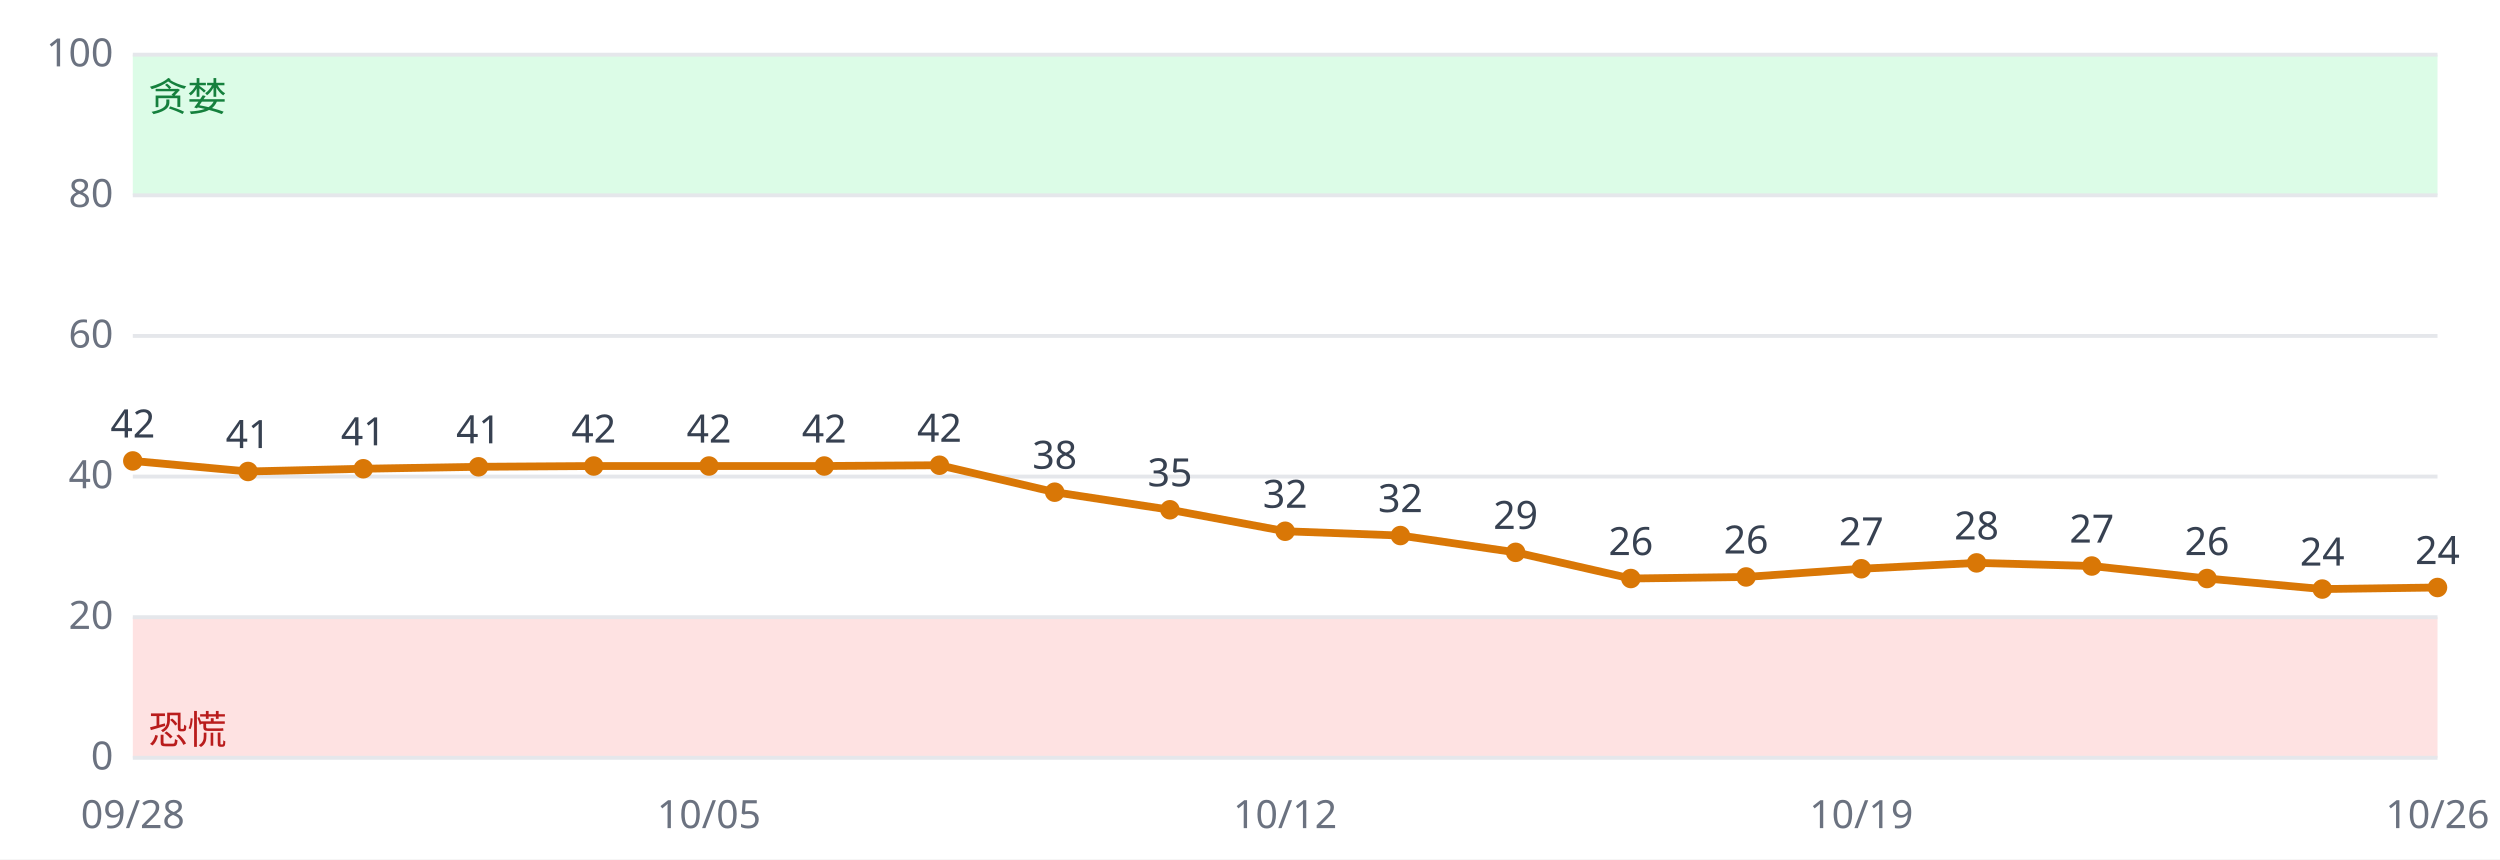
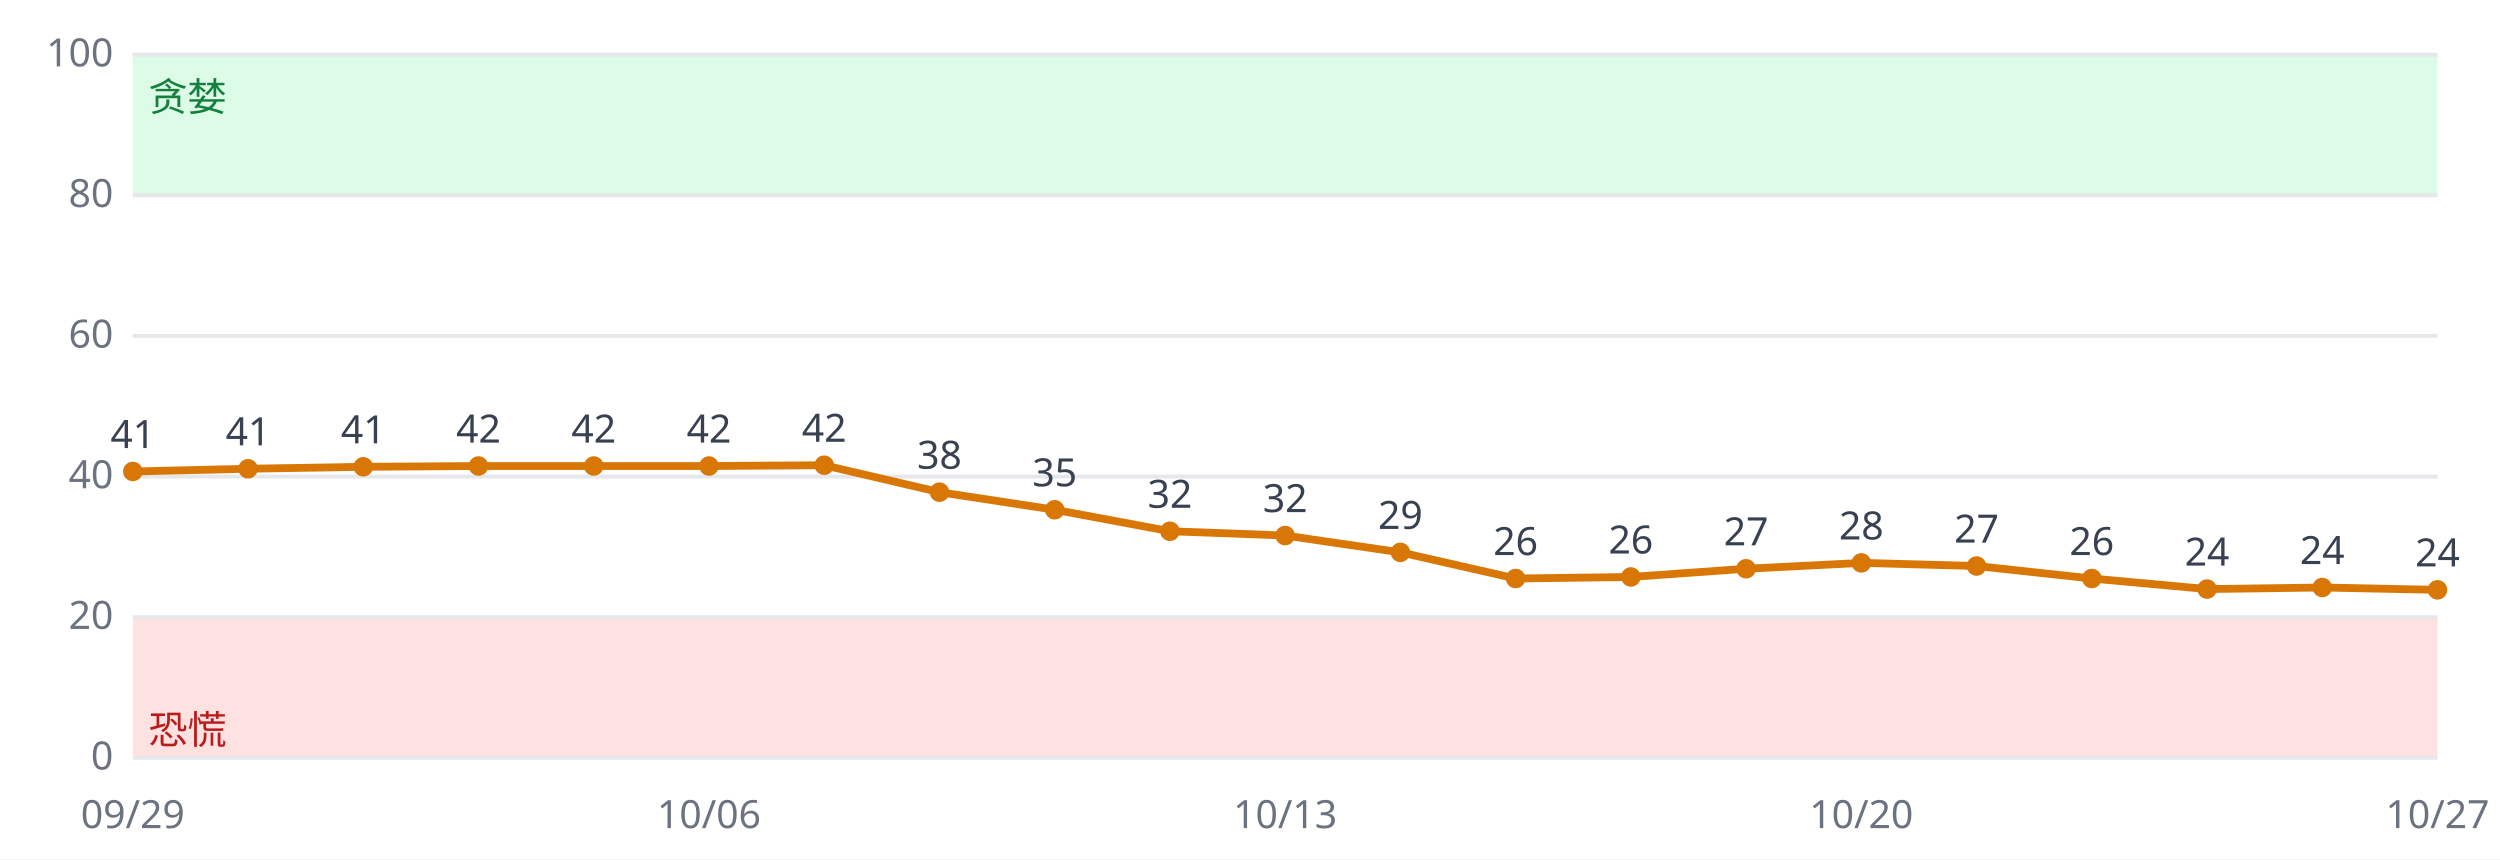
<svg xmlns="http://www.w3.org/2000/svg" viewBox="0 0 640 220" font-family="sans-serif" font-size="10">
  <rect width="640" height="220" fill="#ffffff" />
  <rect x="34" y="158.0" width="590" height="36.0" fill="#fee2e2" />
  <rect x="34" y="14.0" width="590" height="36.0" fill="#dcfce7" />
  <line x1="34" x2="624" y1="194.0" y2="194.0" stroke="#e5e7eb" />
  <text x="29" y="197.0" text-anchor="end" fill="#6b7280">0</text>
  <line x1="34" x2="624" y1="158.0" y2="158.0" stroke="#e5e7eb" />
  <text x="29" y="161.0" text-anchor="end" fill="#6b7280">20</text>
  <line x1="34" x2="624" y1="122.0" y2="122.0" stroke="#e5e7eb" />
  <text x="29" y="125.0" text-anchor="end" fill="#6b7280">40</text>
  <line x1="34" x2="624" y1="86.0" y2="86.0" stroke="#e5e7eb" />
  <text x="29" y="89.0" text-anchor="end" fill="#6b7280">60</text>
  <line x1="34" x2="624" y1="50.0" y2="50.0" stroke="#e5e7eb" />
  <text x="29" y="53.0" text-anchor="end" fill="#6b7280">80</text>
  <line x1="34" x2="624" y1="14.0" y2="14.0" stroke="#e5e7eb" />
  <text x="29" y="17.0" text-anchor="end" fill="#6b7280">100</text>
  <text x="38" y="190.4" fill="#b91c1c">恐慌</text>
  <text x="38" y="28.4" fill="#15803d">贪婪</text>
-   <polyline fill="none" stroke="#d97706" stroke-width="2" points="34.0,118.0 63.5,120.7 93.0,120.0 122.5,119.5 152.0,119.3 181.5,119.3 211.0,119.3 240.5,119.1 270.0,126.0 299.5,130.5 329.0,136.0 358.5,137.1 388.0,141.4 417.5,148.1 447.0,147.7 476.5,145.6 506.0,144.1 535.5,144.9 565.0,148.1 594.5,150.8 624.0,150.4" />
-   <circle cx="34.0" cy="118.0" r="2.5" fill="#d97706" />
-   <text x="34.0" y="112.0" text-anchor="middle" fill="#374151">42</text>
-   <text x="34.0" y="212" text-anchor="middle" fill="#6b7280">09/28</text>
-   <circle cx="63.5" cy="120.7" r="2.5" fill="#d97706" />
-   <text x="63.5" y="114.7" text-anchor="middle" fill="#374151">41</text>
-   <circle cx="93.0" cy="120.0" r="2.5" fill="#d97706" />
-   <text x="93.0" y="114.0" text-anchor="middle" fill="#374151">41</text>
-   <circle cx="122.5" cy="119.5" r="2.5" fill="#d97706" />
-   <text x="122.5" y="113.5" text-anchor="middle" fill="#374151">41</text>
+   <polyline fill="none" stroke="#d97706" stroke-width="2" points="34.0,120.7 63.5,120.0 93.0,119.5 122.5,119.3 152.0,119.3 181.5,119.3 211.0,119.1 240.5,126.0 270.0,130.5 299.5,136.0 329.0,137.1 358.5,141.4 388.0,148.1 417.5,147.7 447.0,145.6 476.5,144.1 506.0,144.9 535.5,148.1 565.0,150.8 594.5,150.4 624.0,151.0" />
+   <circle cx="34.0" cy="120.7" r="2.5" fill="#d97706" />
+   <text x="34.0" y="114.7" text-anchor="middle" fill="#374151">41</text>
+   <text x="34.0" y="212" text-anchor="middle" fill="#6b7280">09/29</text>
+   <circle cx="63.5" cy="120.0" r="2.5" fill="#d97706" />
+   <text x="63.5" y="114.0" text-anchor="middle" fill="#374151">41</text>
+   <circle cx="93.0" cy="119.5" r="2.5" fill="#d97706" />
+   <text x="93.0" y="113.5" text-anchor="middle" fill="#374151">41</text>
+   <circle cx="122.5" cy="119.3" r="2.5" fill="#d97706" />
+   <text x="122.5" y="113.3" text-anchor="middle" fill="#374151">42</text>
  <circle cx="152.0" cy="119.3" r="2.5" fill="#d97706" />
  <text x="152.0" y="113.3" text-anchor="middle" fill="#374151">42</text>
  <circle cx="181.5" cy="119.3" r="2.5" fill="#d97706" />
  <text x="181.5" y="113.3" text-anchor="middle" fill="#374151">42</text>
-   <text x="181.5" y="212" text-anchor="middle" fill="#6b7280">10/05</text>
-   <circle cx="211.0" cy="119.3" r="2.5" fill="#d97706" />
-   <text x="211.0" y="113.3" text-anchor="middle" fill="#374151">42</text>
-   <circle cx="240.5" cy="119.1" r="2.5" fill="#d97706" />
-   <text x="240.5" y="113.1" text-anchor="middle" fill="#374151">42</text>
-   <circle cx="270.0" cy="126.0" r="2.5" fill="#d97706" />
-   <text x="270.0" y="120.0" text-anchor="middle" fill="#374151">38</text>
-   <circle cx="299.5" cy="130.5" r="2.5" fill="#d97706" />
-   <text x="299.5" y="124.5" text-anchor="middle" fill="#374151">35</text>
-   <circle cx="329.0" cy="136.0" r="2.5" fill="#d97706" />
-   <text x="329.0" y="130.0" text-anchor="middle" fill="#374151">32</text>
-   <text x="329.0" y="212" text-anchor="middle" fill="#6b7280">10/12</text>
-   <circle cx="358.5" cy="137.1" r="2.5" fill="#d97706" />
-   <text x="358.5" y="131.1" text-anchor="middle" fill="#374151">32</text>
-   <circle cx="388.0" cy="141.4" r="2.5" fill="#d97706" />
-   <text x="388.0" y="135.4" text-anchor="middle" fill="#374151">29</text>
-   <circle cx="417.5" cy="148.1" r="2.5" fill="#d97706" />
-   <text x="417.5" y="142.1" text-anchor="middle" fill="#374151">26</text>
-   <circle cx="447.0" cy="147.7" r="2.5" fill="#d97706" />
-   <text x="447.0" y="141.7" text-anchor="middle" fill="#374151">26</text>
-   <circle cx="476.5" cy="145.6" r="2.5" fill="#d97706" />
-   <text x="476.5" y="139.6" text-anchor="middle" fill="#374151">27</text>
-   <text x="476.5" y="212" text-anchor="middle" fill="#6b7280">10/19</text>
-   <circle cx="506.0" cy="144.1" r="2.5" fill="#d97706" />
-   <text x="506.0" y="138.1" text-anchor="middle" fill="#374151">28</text>
-   <circle cx="535.5" cy="144.9" r="2.5" fill="#d97706" />
-   <text x="535.5" y="138.9" text-anchor="middle" fill="#374151">27</text>
-   <circle cx="565.0" cy="148.1" r="2.5" fill="#d97706" />
-   <text x="565.0" y="142.1" text-anchor="middle" fill="#374151">26</text>
-   <circle cx="594.5" cy="150.8" r="2.5" fill="#d97706" />
-   <text x="594.5" y="144.8" text-anchor="middle" fill="#374151">24</text>
-   <circle cx="624.0" cy="150.4" r="2.5" fill="#d97706" />
-   <text x="624.0" y="144.4" text-anchor="middle" fill="#374151">24</text>
-   <text x="624.0" y="212" text-anchor="middle" fill="#6b7280">10/26</text>
+   <text x="181.5" y="212" text-anchor="middle" fill="#6b7280">10/06</text>
+   <circle cx="211.0" cy="119.1" r="2.5" fill="#d97706" />
+   <text x="211.0" y="113.1" text-anchor="middle" fill="#374151">42</text>
+   <circle cx="240.5" cy="126.0" r="2.5" fill="#d97706" />
+   <text x="240.5" y="120.0" text-anchor="middle" fill="#374151">38</text>
+   <circle cx="270.0" cy="130.5" r="2.5" fill="#d97706" />
+   <text x="270.0" y="124.5" text-anchor="middle" fill="#374151">35</text>
+   <circle cx="299.5" cy="136.0" r="2.5" fill="#d97706" />
+   <text x="299.5" y="130.0" text-anchor="middle" fill="#374151">32</text>
+   <circle cx="329.0" cy="137.1" r="2.5" fill="#d97706" />
+   <text x="329.0" y="131.1" text-anchor="middle" fill="#374151">32</text>
+   <text x="329.0" y="212" text-anchor="middle" fill="#6b7280">10/13</text>
+   <circle cx="358.5" cy="141.4" r="2.5" fill="#d97706" />
+   <text x="358.5" y="135.4" text-anchor="middle" fill="#374151">29</text>
+   <circle cx="388.0" cy="148.1" r="2.5" fill="#d97706" />
+   <text x="388.0" y="142.1" text-anchor="middle" fill="#374151">26</text>
+   <circle cx="417.5" cy="147.7" r="2.5" fill="#d97706" />
+   <text x="417.5" y="141.7" text-anchor="middle" fill="#374151">26</text>
+   <circle cx="447.0" cy="145.6" r="2.5" fill="#d97706" />
+   <text x="447.0" y="139.6" text-anchor="middle" fill="#374151">27</text>
+   <circle cx="476.5" cy="144.1" r="2.5" fill="#d97706" />
+   <text x="476.5" y="138.1" text-anchor="middle" fill="#374151">28</text>
+   <text x="476.5" y="212" text-anchor="middle" fill="#6b7280">10/20</text>
+   <circle cx="506.0" cy="144.9" r="2.5" fill="#d97706" />
+   <text x="506.0" y="138.9" text-anchor="middle" fill="#374151">27</text>
+   <circle cx="535.5" cy="148.1" r="2.5" fill="#d97706" />
+   <text x="535.5" y="142.1" text-anchor="middle" fill="#374151">26</text>
+   <circle cx="565.0" cy="150.8" r="2.5" fill="#d97706" />
+   <text x="565.0" y="144.8" text-anchor="middle" fill="#374151">24</text>
+   <circle cx="594.5" cy="150.4" r="2.5" fill="#d97706" />
+   <text x="594.5" y="144.4" text-anchor="middle" fill="#374151">24</text>
+   <circle cx="624.0" cy="151.0" r="2.5" fill="#d97706" />
+   <text x="624.0" y="145.0" text-anchor="middle" fill="#374151">24</text>
+   <text x="624.0" y="212" text-anchor="middle" fill="#6b7280">10/27</text>
</svg>
